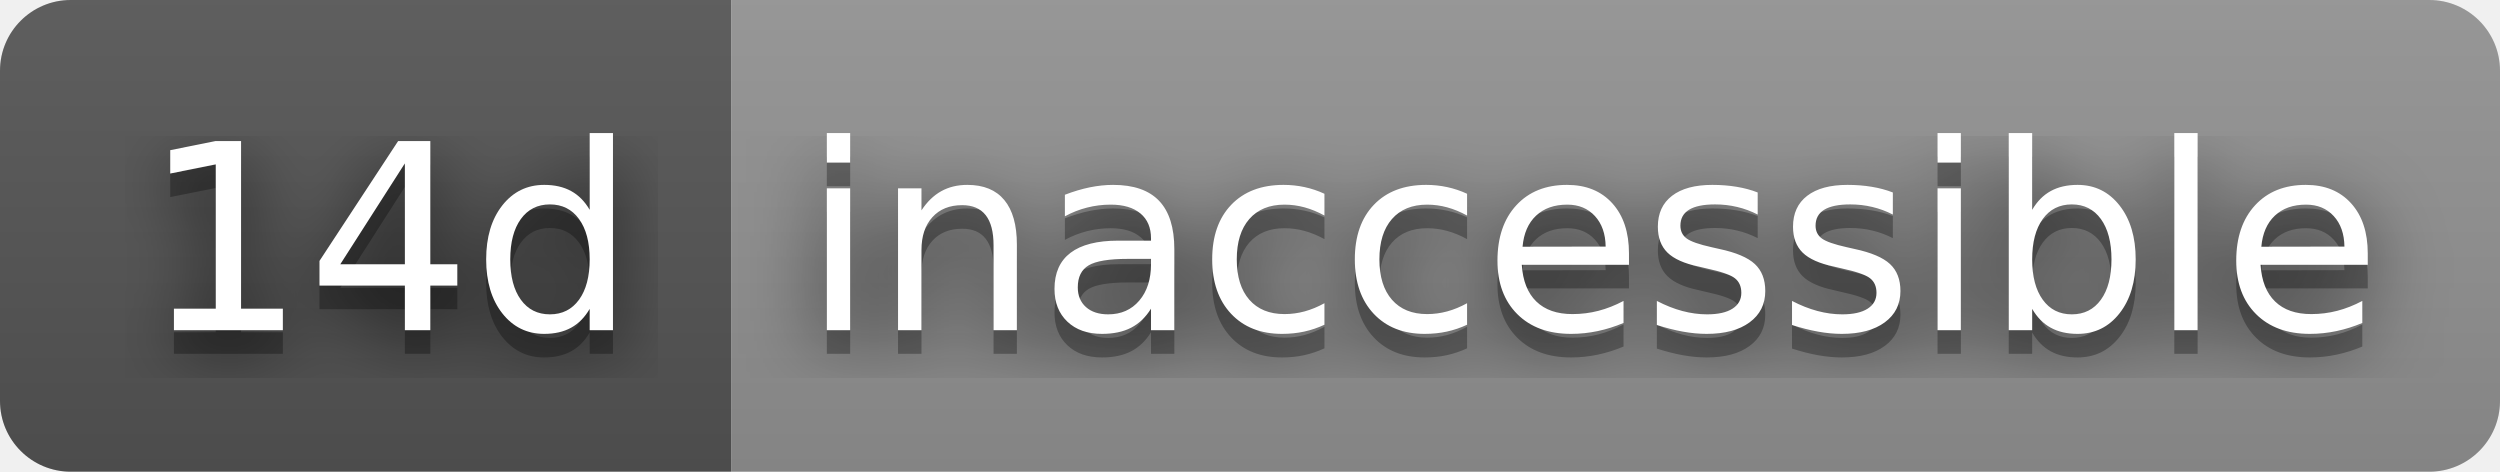
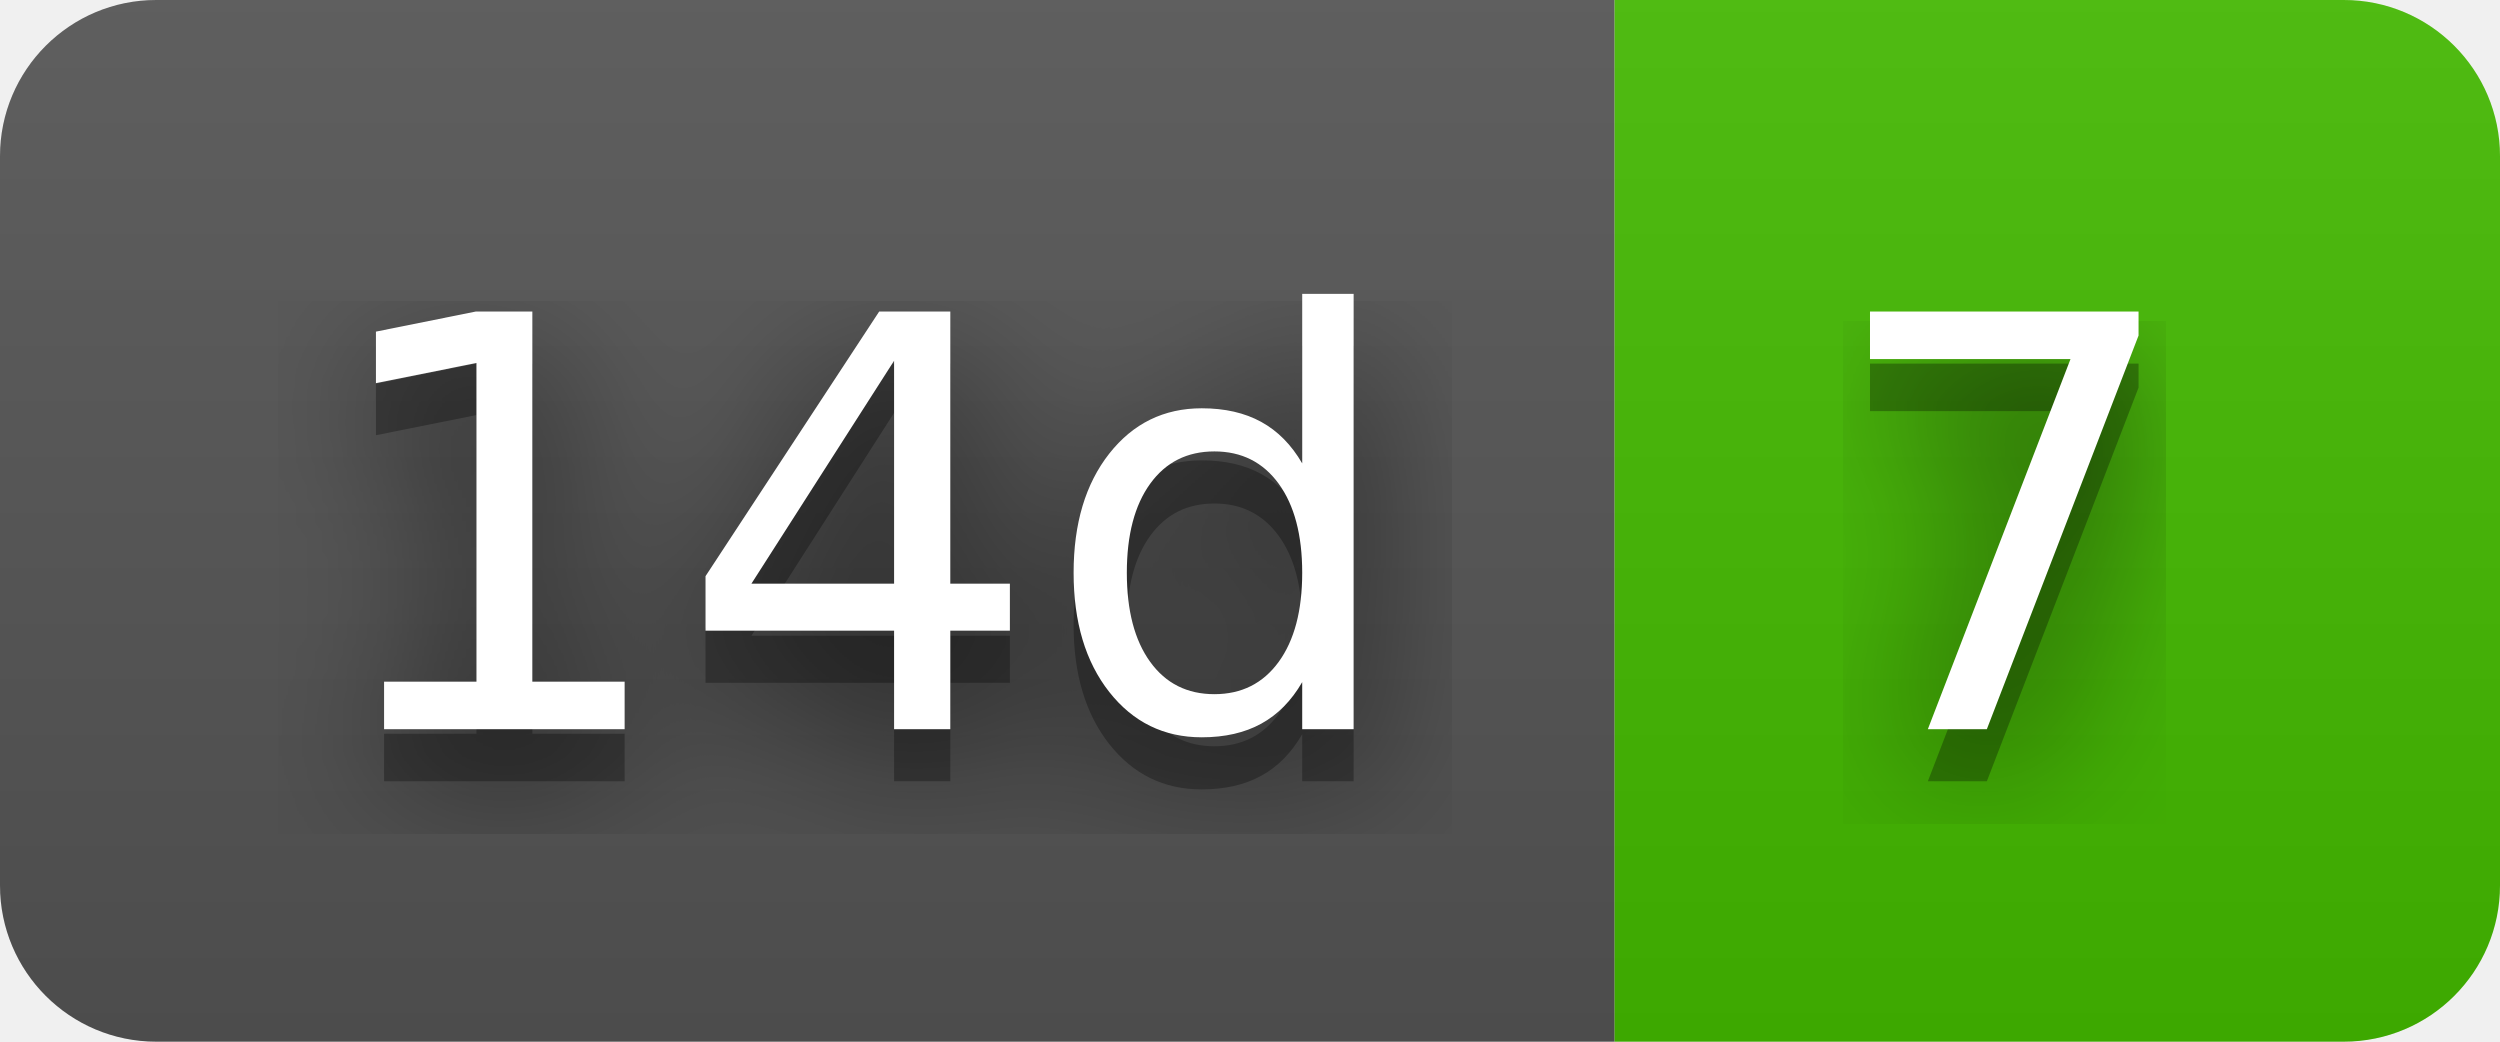
- <svg xmlns="http://www.w3.org/2000/svg" width="106" height="20" role="img" aria-label="14d: inaccessible">
+ <svg xmlns="http://www.w3.org/2000/svg" width="48" height="20" role="img" aria-label="14d: 7">
  <filter id="blur">
    <feGaussianBlur stdDeviation="16" />
  </filter>
  <linearGradient id="s" x2="0" y2="100%">
    <stop offset="0" stop-color="#bbb" stop-opacity=".1" />
    <stop offset="1" stop-opacity=".1" />
  </linearGradient>
  <clipPath id="r">
-     <rect width="106" height="20" rx="3" />
+     <rect width="48" height="20" rx="3" />
  </clipPath>
  <g clip-path="url(#r)">
    <rect width="31" height="20" fill="#555" />
-     <rect x="31" width="75" height="20" fill="#939393" />
-     <rect width="106" height="20" fill="url(#s)" />
+     <rect x="31" width="17" height="20" fill="#4b0" />
+     <rect width="48" height="20" fill="url(#s)" />
  </g>
  <g fill="#fff" text-anchor="middle" font-family="Verdana,Geneva,DejaVu Sans,sans-serif" text-rendering="geometricPrecision" font-size="110">
    <g transform="scale(.1)">
      <g aria-hidden="true" fill="#010101">
        <text x="165" y="150" fill-opacity=".8" filter="url(#blur)" textLength="210">14d</text>
        <text x="165" y="150" fill-opacity=".3" textLength="210">14d</text>
      </g>
      <text x="165" y="140" textLength="210">14d</text>
    </g>
    <g transform="scale(.1)">
      <g aria-hidden="true" fill="#010101">
-         <text x="675" y="150" fill-opacity=".8" filter="url(#blur)" textLength="650">inaccessible</text>
-         <text x="675" y="150" fill-opacity=".3" textLength="650">inaccessible</text>
+         <text x="385" y="150" fill-opacity=".8" filter="url(#blur)" textLength="70">7</text>
+         <text x="385" y="150" fill-opacity=".3" textLength="70">7</text>
      </g>
-       <text x="675" y="140" textLength="650">inaccessible</text>
+       <text x="385" y="140" textLength="70">7</text>
    </g>
  </g>
</svg>
